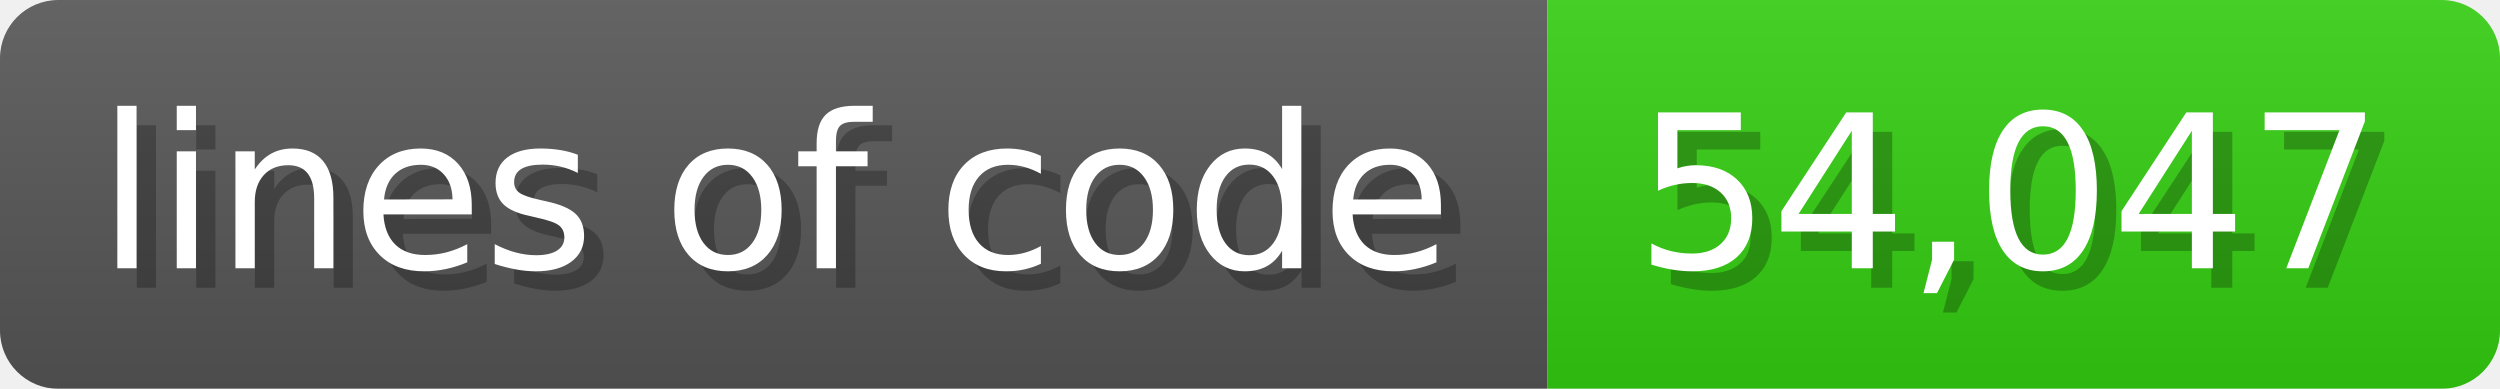
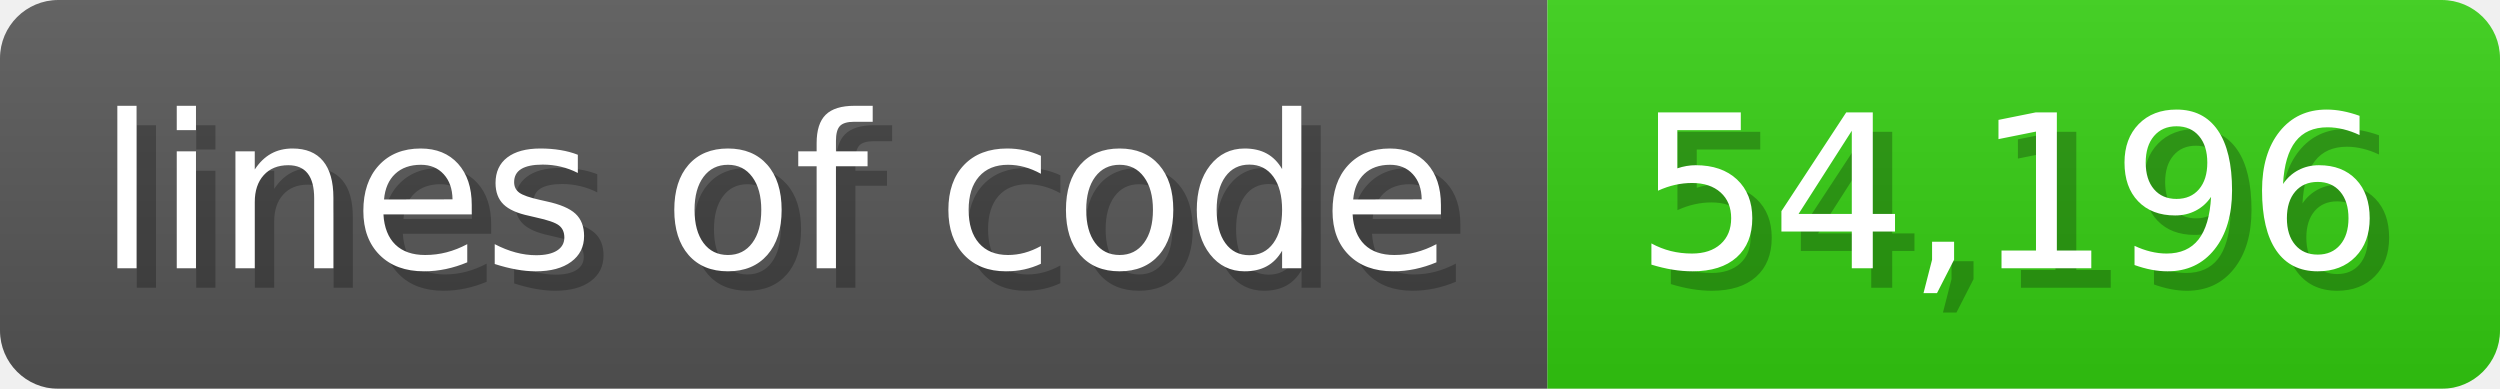
<svg xmlns="http://www.w3.org/2000/svg" width="128.6" height="20" viewBox="0 0 1286 200">
  <linearGradient id="a" x2="0" y2="100%">
    <stop offset="0" stop-opacity=".1" stop-color="#EEE" />
    <stop offset="1" stop-opacity=".1" />
  </linearGradient>
  <mask id="m">
    <rect width="1286" height="200" rx="30" fill="#FFF" />
  </mask>
  <g mask="url(#m)">
    <rect width="796" height="200" fill="#555" />
    <rect width="490" height="200" fill="#3C1" x="796" />
    <rect width="1286" height="200" fill="url(#a)" />
  </g>
  <g fill="#fff" text-anchor="start" font-family="Verdana,DejaVu Sans,sans-serif" font-size="110">
    <text x="60" y="148" textLength="696" fill="#000" opacity="0.25">lines of code</text>
    <text x="50" y="138" textLength="696">lines of code</text>
-     <text x="851" y="148" textLength="390" fill="#000" opacity="0.25">54,047</text>
-     <text x="841" y="138" textLength="390">54,047</text>
+     <text x="851" y="148" textLength="390" fill="#000" opacity="0.25">54,196</text>
+     <text x="841" y="138" textLength="390">54,196</text>
  </g>
</svg>
